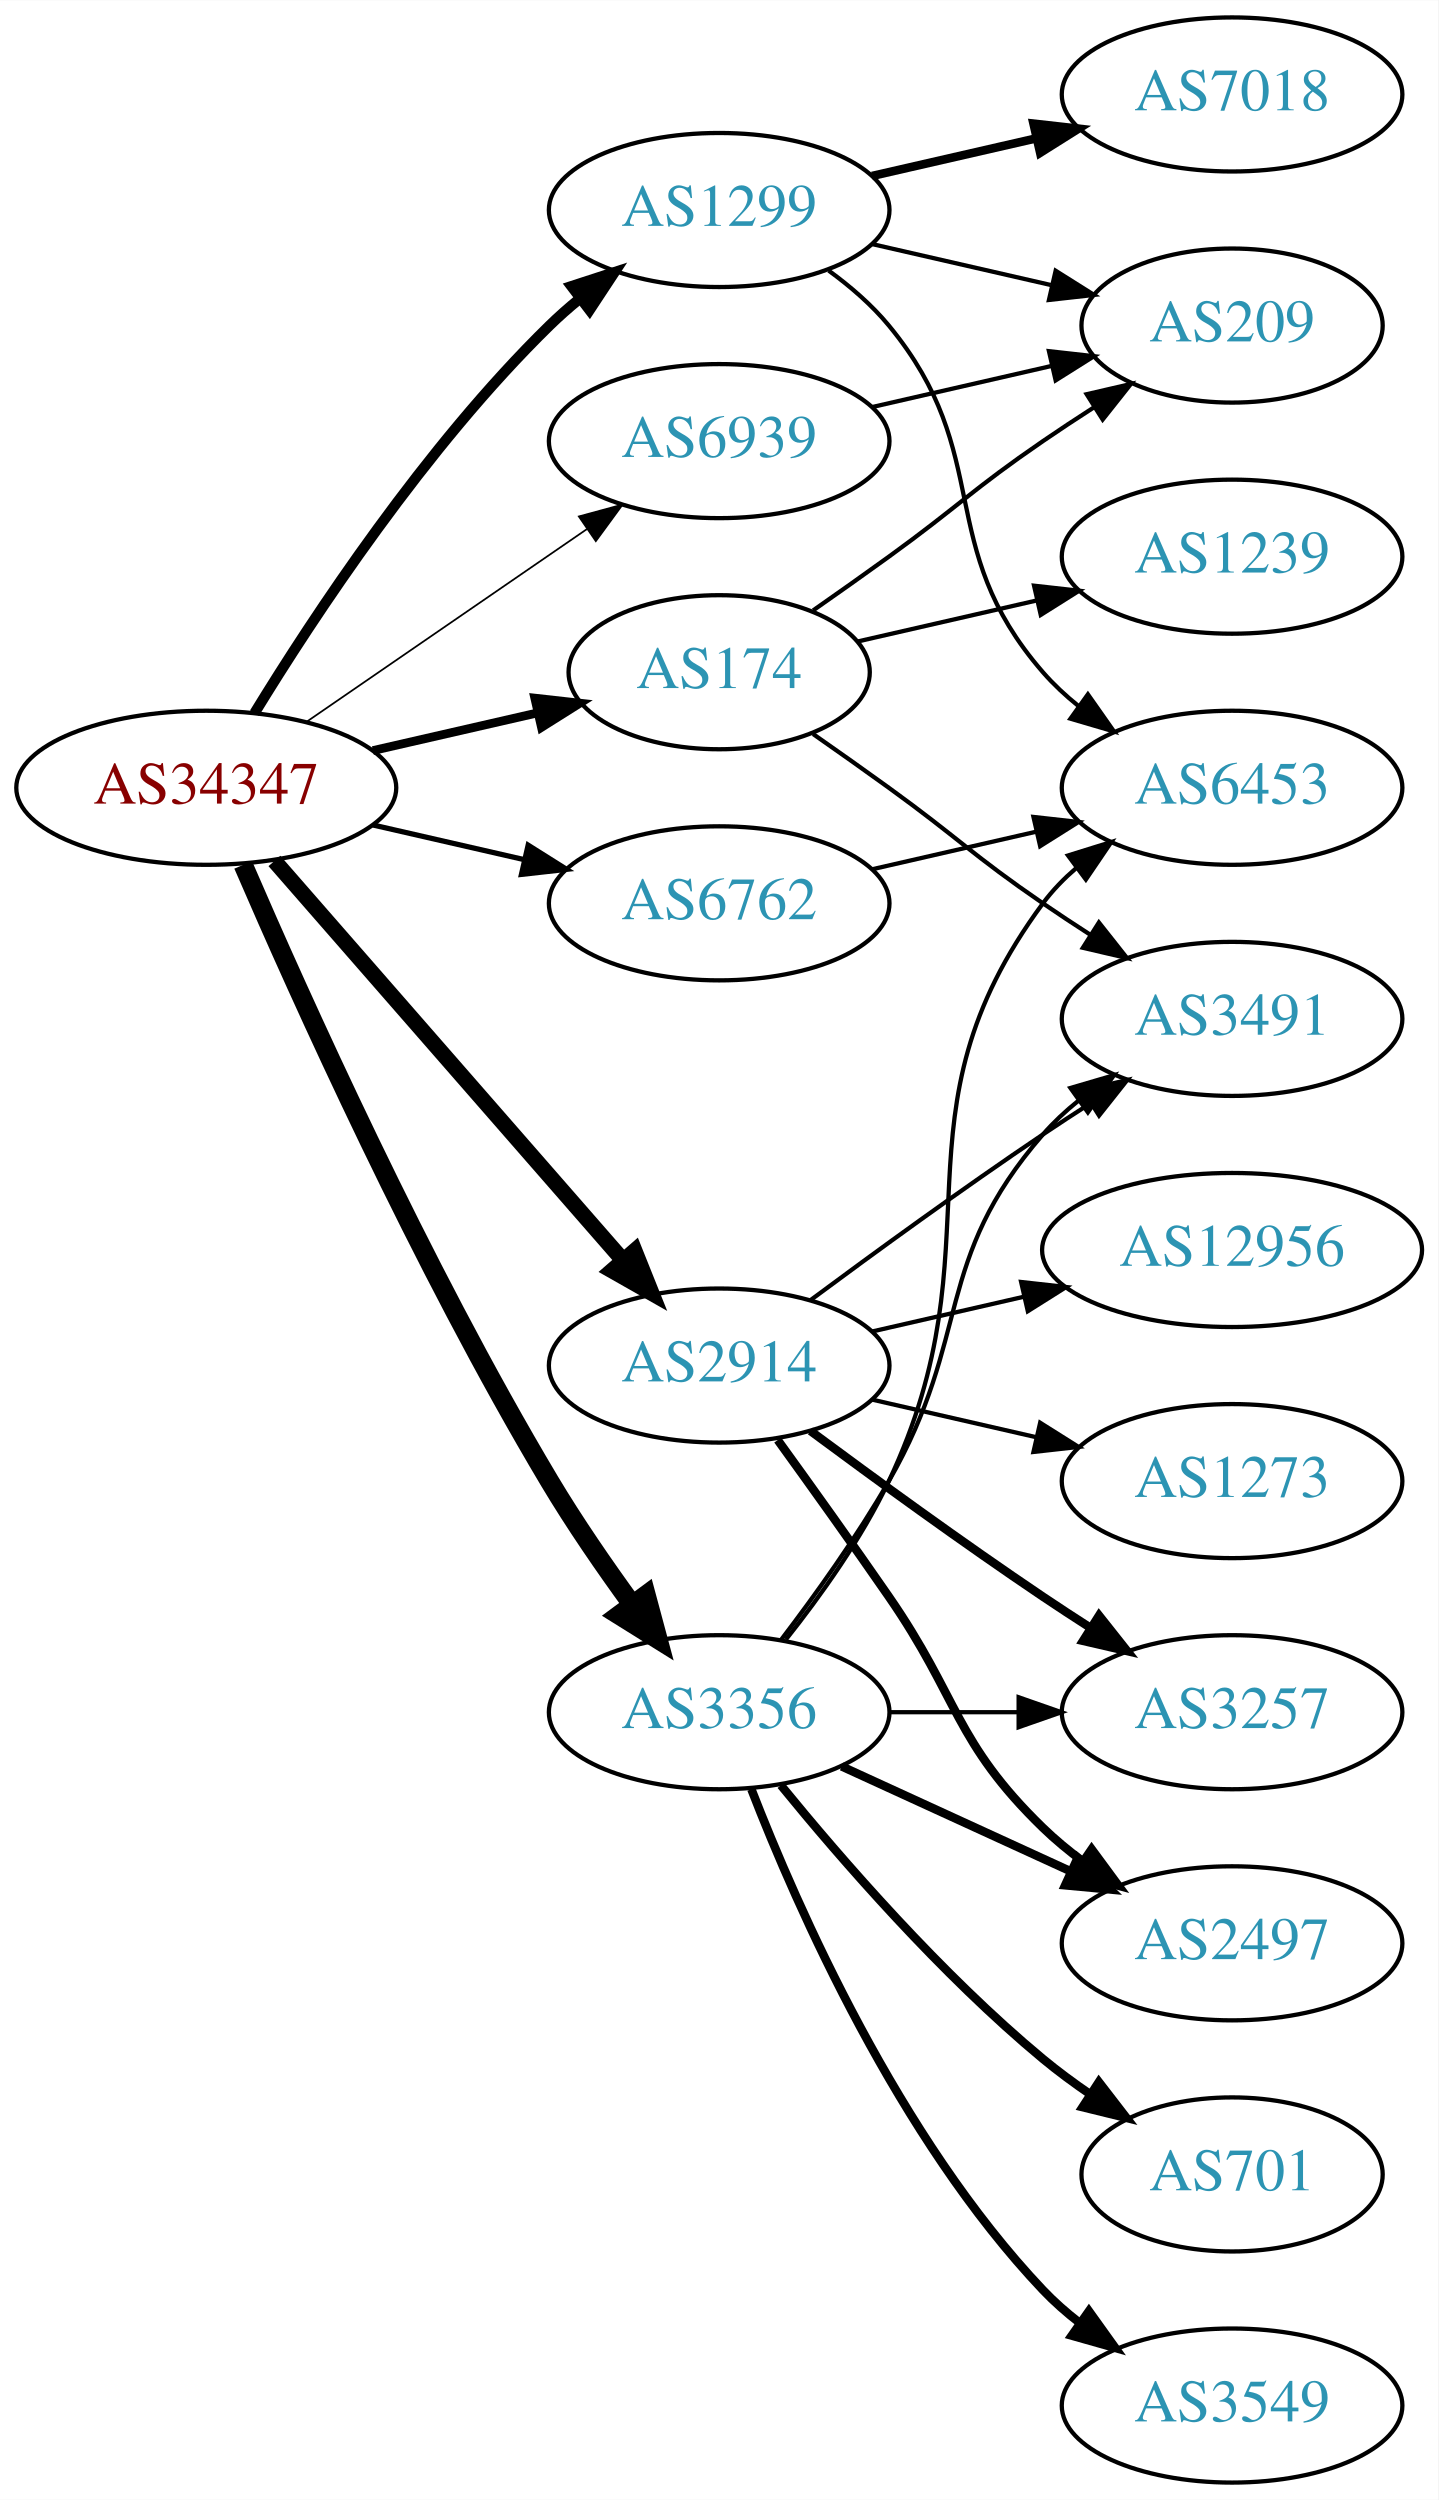
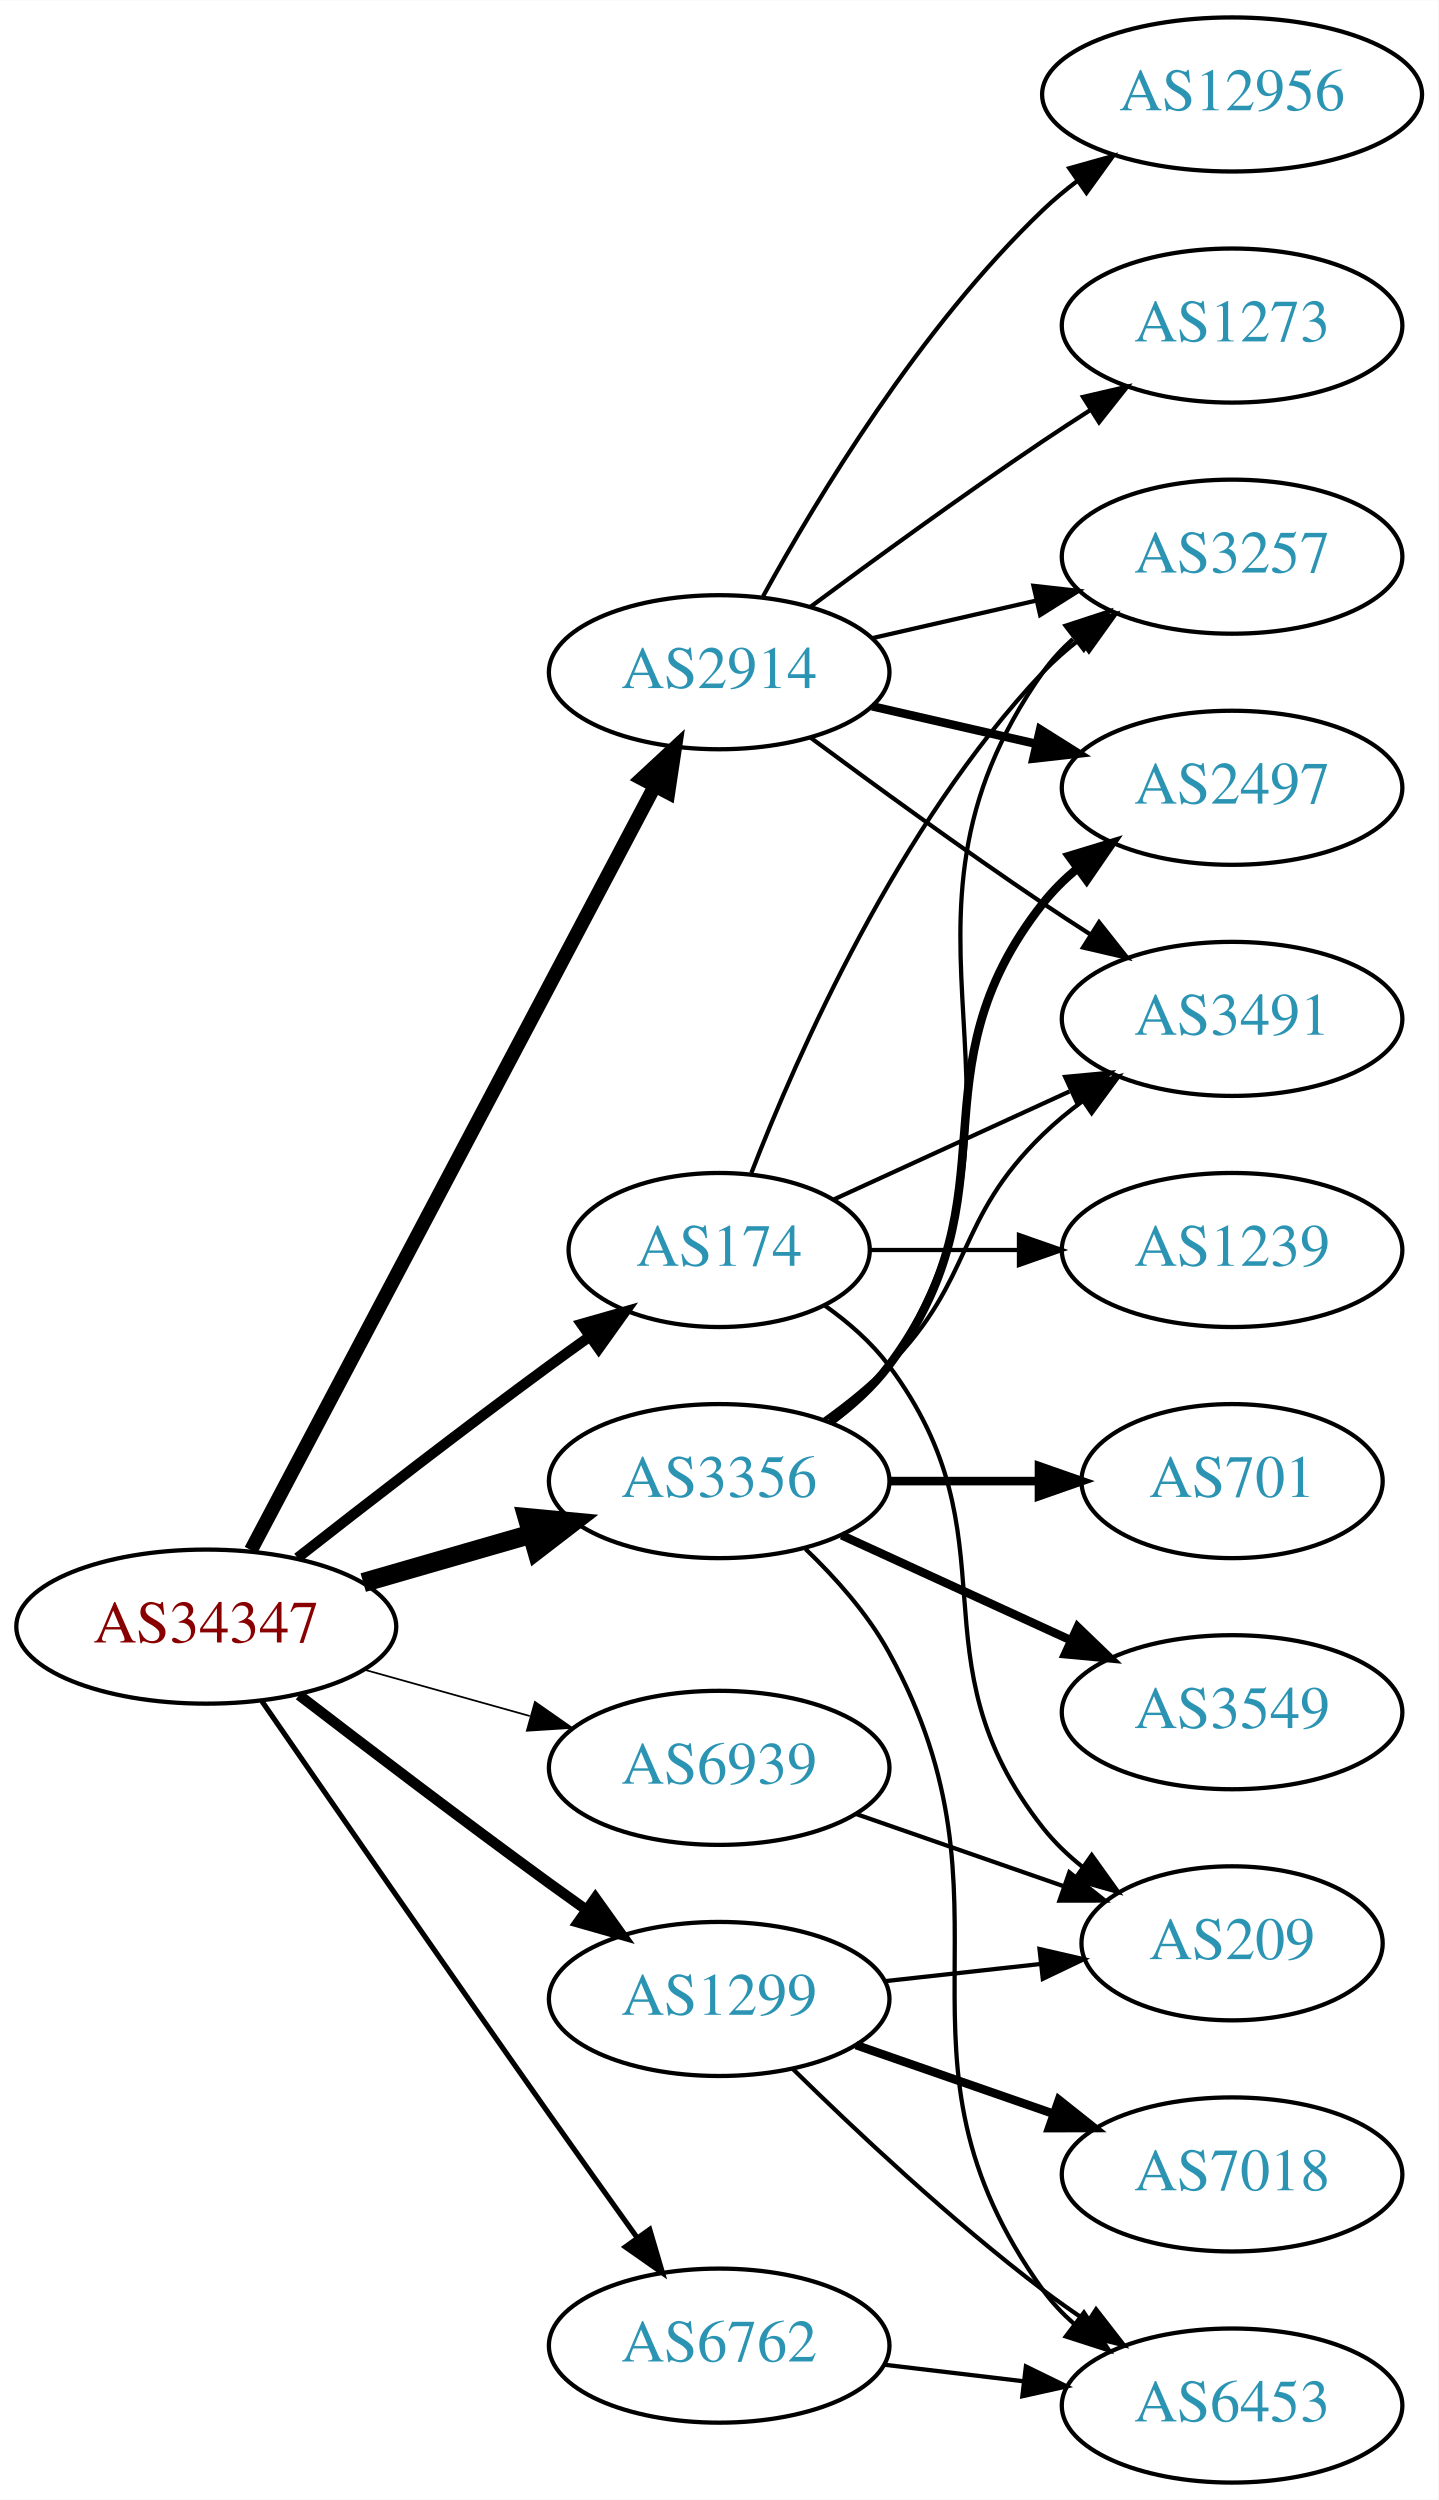
<svg xmlns="http://www.w3.org/2000/svg" xmlns:xlink="http://www.w3.org/1999/xlink" width="336pt" height="584pt" viewBox="0.00 0.00 336.08 584.00">
  <g id="graph0" class="graph" transform="scale(1 1) rotate(0) translate(4 580)">
    <polygon fill="white" stroke="none" points="-4,4 -4,-580 332.077,-580 332.077,4 -4,4" />
    <g id="node1" class="node">
      <g id="a_node1">
        <a xlink:href="/asn/34347" xlink:title="AS34347 ~ Stadtwerke Hall in Tirol GmbH [AT]">
-           <ellipse fill="#ffffff" stroke="black" cx="44.196" cy="-396" rx="44.393" ry="18" />
-           <text text-anchor="middle" x="44.196" y="-392.3" font-family="Times,serif" font-size="14.00" fill="#880000">AS34347</text>
+           <ellipse fill="#ffffff" stroke="black" cx="44.196" cy="-200" rx="44.393" ry="18" />
+           <text text-anchor="middle" x="44.196" y="-196.3" font-family="Times,serif" font-size="14.00" fill="#880000">AS34347</text>
        </a>
      </g>
    </g>
    <g id="node2" class="node">
      <g id="a_node2">
        <a xlink:href="/asn/174" xlink:title="AS174 ~ Cogent Communications [US]">
-           <ellipse fill="#ffffff" stroke="black" cx="164.039" cy="-423" rx="35.194" ry="18" />
-           <text text-anchor="middle" x="164.039" y="-419.3" font-family="Times,serif" font-size="14.00" fill="#2c94b3">AS174</text>
+           <ellipse fill="#ffffff" stroke="black" cx="164.039" cy="-288" rx="35.194" ry="18" />
+           <text text-anchor="middle" x="164.039" y="-284.3" font-family="Times,serif" font-size="14.00" fill="#2c94b3">AS174</text>
        </a>
      </g>
    </g>
    <g id="edge1" class="edge">
-       <path fill="none" stroke="black" stroke-width="2.045" d="M83.131,-404.692C95.448,-407.514 109.172,-410.658 121.723,-413.534" />
-       <polygon fill="black" stroke="black" stroke-width="2.045" points="120.959,-416.949 131.488,-415.771 122.522,-410.126 120.959,-416.949" />
+       <path fill="none" stroke="black" stroke-width="2.455" d="M65.509,-216.063C81.391,-228.519 104.104,-246.112 124.392,-261 127.407,-263.212 130.576,-265.495 133.75,-267.752" />
+       <polygon fill="black" stroke="black" stroke-width="2.455" points="131.863,-270.704 142.053,-273.603 135.895,-264.982 131.863,-270.704" />
    </g>
    <g id="node3" class="node">
      <g id="a_node3">
        <a xlink:href="/asn/1299" xlink:title="AS1299 ~ Telia Carrier [EU]">
-           <ellipse fill="#ffffff" stroke="black" cx="164.039" cy="-531" rx="39.794" ry="18" />
-           <text text-anchor="middle" x="164.039" y="-527.3" font-family="Times,serif" font-size="14.00" fill="#2c94b3">AS1299</text>
+           <ellipse fill="#ffffff" stroke="black" cx="164.039" cy="-113" rx="39.794" ry="18" />
+           <text text-anchor="middle" x="164.039" y="-109.3" font-family="Times,serif" font-size="14.00" fill="#2c94b3">AS1299</text>
        </a>
      </g>
    </g>
    <g id="edge2" class="edge">
-       <path fill="none" stroke="black" stroke-width="2.455" d="M55.462,-413.44C69.27,-435.991 95.459,-475.722 124.392,-504 126.532,-506.092 128.849,-508.137 131.249,-510.106" />
-       <polygon fill="black" stroke="black" stroke-width="2.455" points="129.516,-513.185 139.591,-516.464 133.76,-507.618 129.516,-513.185" />
+       <path fill="none" stroke="black" stroke-width="2.455" d="M65.875,-183.988C81.76,-171.773 104.308,-154.616 124.392,-140 127.19,-137.964 130.118,-135.864 133.057,-133.776" />
+       <polygon fill="black" stroke="black" stroke-width="2.455" points="135.109,-136.612 141.268,-127.991 131.078,-130.889 135.109,-136.612" />
    </g>
    <g id="node4" class="node">
      <g id="a_node4">
        <a xlink:href="/asn/2914" xlink:title="AS2914 ~ NTT America, Inc. [US]">
-           <ellipse fill="#ffffff" stroke="black" cx="164.039" cy="-261" rx="39.794" ry="18" />
-           <text text-anchor="middle" x="164.039" y="-257.3" font-family="Times,serif" font-size="14.00" fill="#2c94b3">AS2914</text>
+           <ellipse fill="#ffffff" stroke="black" cx="164.039" cy="-423" rx="39.794" ry="18" />
+           <text text-anchor="middle" x="164.039" y="-419.3" font-family="Times,serif" font-size="14.00" fill="#2c94b3">AS2914</text>
        </a>
      </g>
    </g>
    <g id="edge3" class="edge">
-       <path fill="none" stroke="black" stroke-width="3.682" d="M60.121,-378.902C80.663,-355.369 117.782,-312.845 141.379,-285.813" />
-       <polygon fill="black" stroke="black" stroke-width="3.682" points="144.296,-287.794 148.235,-277.959 139.022,-283.191 144.296,-287.794" />
+       <path fill="none" stroke="black" stroke-width="3.273" d="M54.64,-217.872C75.291,-256.951 124.558,-350.18 148.913,-396.269" />
+       <polygon fill="black" stroke="black" stroke-width="3.273" points="145.946,-398.146 153.713,-405.352 152.135,-394.876 145.946,-398.146" />
    </g>
    <g id="node5" class="node">
      <g id="a_node5">
        <a xlink:href="/asn/3356" xlink:title="AS3356 ~ Level 3 Parent, LLC [US]">
-           <ellipse fill="#ffffff" stroke="black" cx="164.039" cy="-180" rx="39.794" ry="18" />
-           <text text-anchor="middle" x="164.039" y="-176.3" font-family="Times,serif" font-size="14.00" fill="#2c94b3">AS3356</text>
+           <ellipse fill="#ffffff" stroke="black" cx="164.039" cy="-234" rx="39.794" ry="18" />
+           <text text-anchor="middle" x="164.039" y="-230.3" font-family="Times,serif" font-size="14.00" fill="#2c94b3">AS3356</text>
        </a>
      </g>
    </g>
    <g id="edge4" class="edge">
-       <path fill="none" stroke="black" stroke-width="4.5" d="M52.818,-377.994C65.965,-347.542 94.397,-284.274 124.392,-234 130.211,-224.247 137.275,-214.003 143.763,-205.091" />
-       <polygon fill="black" stroke="black" stroke-width="4.5" points="146.959,-207.392 149.749,-197.014 140.631,-202.704 146.959,-207.392" />
+       <path fill="none" stroke="black" stroke-width="4.5" d="M80.873,-210.293C93.288,-213.876 107.344,-217.931 120.275,-221.662" />
+       <polygon fill="black" stroke="black" stroke-width="4.5" points="119.198,-225.449 129.898,-224.438 121.382,-217.883 119.198,-225.449" />
    </g>
    <g id="node6" class="node">
      <g id="a_node6">
        <a xlink:href="/asn/6762" xlink:title="AS6762 ~ TELECOM ITALIA SPARKLE S.p.A. [IT]">
-           <ellipse fill="#ffffff" stroke="black" cx="164.039" cy="-369" rx="39.794" ry="18" />
-           <text text-anchor="middle" x="164.039" y="-365.3" font-family="Times,serif" font-size="14.00" fill="#2c94b3">AS6762</text>
+           <ellipse fill="#ffffff" stroke="black" cx="164.039" cy="-32" rx="39.794" ry="18" />
+           <text text-anchor="middle" x="164.039" y="-28.3" font-family="Times,serif" font-size="14.00" fill="#2c94b3">AS6762</text>
        </a>
      </g>
    </g>
    <g id="edge5" class="edge">
-       <path fill="none" stroke="black" stroke-width="1.227" d="M83.131,-387.308C94.371,-384.733 106.784,-381.889 118.407,-379.226" />
-       <polygon fill="black" stroke="black" stroke-width="1.227" points="119.403,-382.588 128.369,-376.943 117.84,-375.765 119.403,-382.588" />
+       <path fill="none" stroke="black" stroke-width="1.227" d="M57.196,-182.565C72.646,-160.155 100.367,-120.072 124.392,-86 131.038,-76.575 138.391,-66.271 144.883,-57.214" />
+       <polygon fill="black" stroke="black" stroke-width="1.227" points="147.805,-59.146 150.793,-48.981 142.118,-55.063 147.805,-59.146" />
    </g>
    <g id="node7" class="node">
      <g id="a_node7">
        <a xlink:href="/asn/6939" xlink:title="AS6939 ~ Hurricane Electric LLC [US]">
-           <ellipse fill="#ffffff" stroke="black" cx="164.039" cy="-477" rx="39.794" ry="18" />
-           <text text-anchor="middle" x="164.039" y="-473.3" font-family="Times,serif" font-size="14.00" fill="#2c94b3">AS6939</text>
+           <ellipse fill="#ffffff" stroke="black" cx="164.039" cy="-167" rx="39.794" ry="18" />
+           <text text-anchor="middle" x="164.039" y="-163.3" font-family="Times,serif" font-size="14.00" fill="#2c94b3">AS6939</text>
        </a>
      </g>
    </g>
    <g id="edge6" class="edge">
-       <path fill="none" stroke="black" stroke-width="0.409" d="M67.639,-411.426C86.22,-424.198 112.781,-442.455 133.161,-456.463" />
-       <polygon fill="black" stroke="black" stroke-width="0.409" points="131.251,-459.398 141.475,-462.178 135.216,-453.629 131.251,-459.398" />
+       <path fill="none" stroke="black" stroke-width="0.409" d="M81.193,-189.92C93.37,-186.51 107.095,-182.666 119.776,-179.115" />
+       <polygon fill="black" stroke="black" stroke-width="0.409" points="120.988,-182.41 129.673,-176.343 119.1,-175.67 120.988,-182.41" />
    </g>
    <g id="node8" class="node">
      <g id="a_node8">
        <a xlink:href="/asn/1239" xlink:title="AS1239 ~ Sprint [US]">
-           <ellipse fill="#ffffff" stroke="black" cx="283.881" cy="-450" rx="39.794" ry="18" />
-           <text text-anchor="middle" x="283.881" y="-446.3" font-family="Times,serif" font-size="14.00" fill="#2c94b3">AS1239</text>
+           <ellipse fill="#ffffff" stroke="black" cx="283.881" cy="-288" rx="39.794" ry="18" />
+           <text text-anchor="middle" x="283.881" y="-284.3" font-family="Times,serif" font-size="14.00" fill="#2c94b3">AS1239</text>
        </a>
      </g>
    </g>
    <g id="edge7" class="edge">
-       <path fill="none" stroke="black" d="M196.309,-430.165C209.148,-433.106 224.253,-436.567 238.22,-439.767" />
-       <polygon fill="black" stroke="black" points="237.612,-443.219 248.141,-442.04 239.175,-436.395 237.612,-443.219" />
+       <path fill="none" stroke="black" d="M199.44,-288C210.264,-288 222.432,-288 234.059,-288" />
+       <polygon fill="black" stroke="black" points="234.09,-291.5 244.09,-288 234.09,-284.5 234.09,-291.5" />
    </g>
    <g id="node9" class="node">
      <g id="a_node9">
        <a xlink:href="/asn/3491" xlink:title="AS3491 ~ PCCW Global, Inc. [US]">
          <ellipse fill="#ffffff" stroke="black" cx="283.881" cy="-342" rx="39.794" ry="18" />
          <text text-anchor="middle" x="283.881" y="-338.3" font-family="Times,serif" font-size="14.00" fill="#2c94b3">AS3491</text>
        </a>
      </g>
    </g>
    <g id="edge8" class="edge">
-       <path fill="none" stroke="black" d="M185.989,-408.555C191.752,-404.529 197.984,-400.128 203.685,-396 219.885,-384.271 223.191,-380.311 239.685,-369 243.213,-366.581 246.951,-364.111 250.692,-361.698" />
-       <polygon fill="black" stroke="black" points="252.764,-364.528 259.333,-356.216 249.014,-358.618 252.764,-364.528" />
+       <path fill="none" stroke="black" d="M190.9,-299.851C207.02,-307.238 228.023,-316.862 245.888,-325.048" />
+       <polygon fill="black" stroke="black" points="244.89,-328.441 255.439,-329.425 247.806,-322.077 244.89,-328.441" />
    </g>
    <g id="node10" class="node">
      <g id="a_node10">
        <a xlink:href="/asn/209" xlink:title="AS209 ~ CenturyLink Communications, LLC [US]">
-           <ellipse fill="#ffffff" stroke="black" cx="283.881" cy="-504" rx="35.194" ry="18" />
-           <text text-anchor="middle" x="283.881" y="-500.3" font-family="Times,serif" font-size="14.00" fill="#2c94b3">AS209</text>
+           <ellipse fill="#ffffff" stroke="black" cx="283.881" cy="-126" rx="35.194" ry="18" />
+           <text text-anchor="middle" x="283.881" y="-122.3" font-family="Times,serif" font-size="14.00" fill="#2c94b3">AS209</text>
        </a>
      </g>
    </g>
    <g id="edge9" class="edge">
-       <path fill="none" stroke="black" d="M185.989,-437.445C191.752,-441.471 197.984,-445.872 203.685,-450 219.885,-461.729 223.191,-465.689 239.685,-477 243.48,-479.602 247.517,-482.262 251.54,-484.849" />
-       <polygon fill="black" stroke="black" points="249.906,-487.956 260.228,-490.343 253.647,-482.04 249.906,-487.956" />
-     </g>
-     <g id="edge11" class="edge">
-       <path fill="none" stroke="black" d="M199.758,-523.045C212.85,-520.045 227.873,-516.604 241.513,-513.478" />
-       <polygon fill="black" stroke="black" points="242.655,-516.807 251.621,-511.162 241.091,-509.984 242.655,-516.807" />
+       <path fill="none" stroke="black" d="M188.765,-274.989C194.262,-271.081 199.67,-266.378 203.685,-261 233.957,-220.458 208.386,-192.754 239.685,-153 242.332,-149.639 245.52,-146.583 248.952,-143.839" />
+       <polygon fill="black" stroke="black" points="251.09,-146.614 257.259,-138 247.065,-140.887 251.09,-146.614" />
    </g>
    <g id="node11" class="node">
      <g id="a_node11">
-         <a xlink:href="/asn/7018" xlink:title="AS7018 ~ AT&amp;T Services, Inc. [US]">
-           <ellipse fill="#ffffff" stroke="black" cx="283.881" cy="-558" rx="39.794" ry="18" />
-           <text text-anchor="middle" x="283.881" y="-554.3" font-family="Times,serif" font-size="14.00" fill="#2c94b3">AS7018</text>
+         <a xlink:href="/asn/3257" xlink:title="AS3257 ~ GTT [DE]">
+           <ellipse fill="#ffffff" stroke="black" cx="283.881" cy="-450" rx="39.794" ry="18" />
+           <text text-anchor="middle" x="283.881" y="-446.3" font-family="Times,serif" font-size="14.00" fill="#2c94b3">AS3257</text>
        </a>
      </g>
    </g>
    <g id="edge10" class="edge">
-       <path fill="none" stroke="black" stroke-width="2" d="M199.758,-538.955C211.758,-541.704 225.379,-544.825 238.071,-547.733" />
-       <polygon fill="black" stroke="black" stroke-width="2" points="237.474,-551.187 248.003,-550.009 239.037,-544.364 237.474,-551.187" />
+       <path fill="none" stroke="black" d="M171.562,-305.994C182.312,-333.728 205.969,-387.429 239.685,-423 242.271,-425.728 245.188,-428.294 248.257,-430.677" />
+       <polygon fill="black" stroke="black" points="246.411,-433.658 256.605,-436.543 250.435,-427.93 246.411,-433.658" />
+     </g>
+     <g id="edge13" class="edge">
+       <path fill="none" stroke="black" d="M202.649,-117.149C214.214,-118.425 227.046,-119.84 238.994,-121.159" />
+       <polygon fill="black" stroke="black" points="238.889,-124.668 249.212,-122.286 239.656,-117.71 238.889,-124.668" />
    </g>
    <g id="node12" class="node">
      <g id="a_node12">
-         <a xlink:href="/asn/6453" xlink:title="AS6453 ~ TATA COMMUNICATIONS (AMERICA) INC [US]">
-           <ellipse fill="#ffffff" stroke="black" cx="283.881" cy="-396" rx="39.794" ry="18" />
-           <text text-anchor="middle" x="283.881" y="-392.3" font-family="Times,serif" font-size="14.00" fill="#2c94b3">AS6453</text>
-         </a>
-       </g>
-     </g>
-     <g id="edge12" class="edge">
-       <path fill="none" stroke="black" d="M189.619,-516.844C194.714,-513.128 199.728,-508.799 203.685,-504 228.75,-473.606 213.851,-452.742 239.685,-423 242.15,-420.162 244.987,-417.523 248.004,-415.094" />
-       <polygon fill="black" stroke="black" points="250.191,-417.833 256.282,-409.164 246.115,-412.142 250.191,-417.833" />
-     </g>
-     <g id="edge14" class="edge">
-       <path fill="none" stroke="black" d="M185.369,-276.277C200.231,-287.304 220.976,-302.407 239.685,-315 243.234,-317.389 246.984,-319.839 250.733,-322.242" />
-       <polygon fill="black" stroke="black" points="249.059,-325.325 259.381,-327.712 252.801,-319.409 249.059,-325.325" />
+         <a xlink:href="/asn/7018" xlink:title="AS7018 ~ AT&amp;T Services, Inc. [US]">
+           <ellipse fill="#ffffff" stroke="black" cx="283.881" cy="-72" rx="39.794" ry="18" />
+           <text text-anchor="middle" x="283.881" y="-68.3" font-family="Times,serif" font-size="14.00" fill="#2c94b3">AS7018</text>
+         </a>
+       </g>
+     </g>
+     <g id="edge11" class="edge">
+       <path fill="none" stroke="black" stroke-width="2" d="M196,-102.228C210.097,-97.323 226.973,-91.451 242.087,-86.193" />
+       <polygon fill="black" stroke="black" stroke-width="2" points="243.423,-89.434 251.717,-82.843 241.122,-82.823 243.423,-89.434" />
    </g>
    <g id="node13" class="node">
      <g id="a_node13">
-         <a xlink:href="/asn/3257" xlink:title="AS3257 ~ GTT [DE]">
-           <ellipse fill="#ffffff" stroke="black" cx="283.881" cy="-180" rx="39.794" ry="18" />
-           <text text-anchor="middle" x="283.881" y="-176.3" font-family="Times,serif" font-size="14.00" fill="#2c94b3">AS3257</text>
-         </a>
-       </g>
-     </g>
-     <g id="edge13" class="edge">
-       <path fill="none" stroke="black" stroke-width="2" d="M185.369,-245.723C200.231,-234.696 220.976,-219.593 239.685,-207 243.234,-204.611 246.984,-202.161 250.733,-199.758" />
-       <polygon fill="black" stroke="black" stroke-width="2" points="252.801,-202.591 259.381,-194.288 249.059,-196.675 252.801,-202.591" />
+         <a xlink:href="/asn/6453" xlink:title="AS6453 ~ TATA COMMUNICATIONS (AMERICA) INC [US]">
+           <ellipse fill="#ffffff" stroke="black" cx="283.881" cy="-18" rx="39.794" ry="18" />
+           <text text-anchor="middle" x="283.881" y="-14.3" font-family="Times,serif" font-size="14.00" fill="#2c94b3">AS6453</text>
+         </a>
+       </g>
+     </g>
+     <g id="edge12" class="edge">
+       <path fill="none" stroke="black" d="M181.187,-96.704C195.824,-82.329 218.312,-61.205 239.685,-45 243.015,-42.475 246.587,-39.963 250.199,-37.544" />
+       <polygon fill="black" stroke="black" points="252.106,-40.478 258.602,-32.108 248.304,-34.601 252.106,-40.478" />
+     </g>
+     <g id="edge15" class="edge">
+       <path fill="none" stroke="black" d="M185.369,-407.723C200.231,-396.696 220.976,-381.593 239.685,-369 243.234,-366.611 246.984,-364.161 250.733,-361.758" />
+       <polygon fill="black" stroke="black" points="252.801,-364.591 259.381,-356.288 249.059,-358.675 252.801,-364.591" />
+     </g>
+     <g id="edge16" class="edge">
+       <path fill="none" stroke="black" d="M199.758,-430.955C211.758,-433.704 225.379,-436.825 238.071,-439.733" />
+       <polygon fill="black" stroke="black" points="237.474,-443.187 248.003,-442.009 239.037,-436.364 237.474,-443.187" />
    </g>
    <g id="node14" class="node">
      <g id="a_node14">
        <a xlink:href="/asn/2497" xlink:title="AS2497 ~ Internet Initiative Japan Inc. [JP]">
-           <ellipse fill="#ffffff" stroke="black" cx="283.881" cy="-126" rx="39.794" ry="18" />
-           <text text-anchor="middle" x="283.881" y="-122.3" font-family="Times,serif" font-size="14.00" fill="#2c94b3">AS2497</text>
-         </a>
-       </g>
-     </g>
-     <g id="edge15" class="edge">
-       <path fill="none" stroke="black" stroke-width="2" d="M177.718,-243.594C185.333,-233.063 195.166,-219.33 203.685,-207 220.081,-183.269 218.992,-173.094 239.685,-153 242.53,-150.237 245.704,-147.614 249.004,-145.166" />
-       <polygon fill="black" stroke="black" stroke-width="2" points="251.07,-147.994 257.352,-139.462 247.121,-142.214 251.07,-147.994" />
+           <ellipse fill="#ffffff" stroke="black" cx="283.881" cy="-396" rx="39.794" ry="18" />
+           <text text-anchor="middle" x="283.881" y="-392.3" font-family="Times,serif" font-size="14.00" fill="#2c94b3">AS2497</text>
+         </a>
+       </g>
+     </g>
+     <g id="edge14" class="edge">
+       <path fill="none" stroke="black" stroke-width="2" d="M199.758,-415.045C211.758,-412.296 225.379,-409.175 238.071,-406.267" />
+       <polygon fill="black" stroke="black" stroke-width="2" points="239.037,-409.636 248.003,-403.991 237.474,-402.813 239.037,-409.636" />
    </g>
    <g id="node15" class="node">
      <g id="a_node15">
        <a xlink:href="/asn/12956" xlink:title="AS12956 ~ TELXIUS [ES]">
-           <ellipse fill="#ffffff" stroke="black" cx="283.881" cy="-288" rx="44.393" ry="18" />
-           <text text-anchor="middle" x="283.881" y="-284.3" font-family="Times,serif" font-size="14.00" fill="#2c94b3">AS12956</text>
-         </a>
-       </g>
-     </g>
-     <g id="edge16" class="edge">
-       <path fill="none" stroke="black" d="M199.758,-268.955C210.896,-271.507 223.432,-274.379 235.325,-277.104" />
-       <polygon fill="black" stroke="black" points="234.59,-280.526 245.119,-279.348 236.153,-273.703 234.59,-280.526" />
+           <ellipse fill="#ffffff" stroke="black" cx="283.881" cy="-558" rx="44.393" ry="18" />
+           <text text-anchor="middle" x="283.881" y="-554.3" font-family="Times,serif" font-size="14.00" fill="#2c94b3">AS12956</text>
+         </a>
+       </g>
+     </g>
+     <g id="edge17" class="edge">
+       <path fill="none" stroke="black" d="M174.28,-440.713C186.825,-463.561 211.002,-503.611 239.685,-531 242.192,-533.393 244.943,-535.687 247.805,-537.855" />
+       <polygon fill="black" stroke="black" points="245.852,-540.759 256.056,-543.61 249.857,-535.018 245.852,-540.759" />
    </g>
    <g id="node16" class="node">
      <g id="a_node16">
        <a xlink:href="/asn/1273" xlink:title="AS1273 ~ Vodafone Group PLC [EU]">
-           <ellipse fill="#ffffff" stroke="black" cx="283.881" cy="-234" rx="39.794" ry="18" />
-           <text text-anchor="middle" x="283.881" y="-230.3" font-family="Times,serif" font-size="14.00" fill="#2c94b3">AS1273</text>
-         </a>
-       </g>
-     </g>
-     <g id="edge17" class="edge">
-       <path fill="none" stroke="black" d="M199.758,-253.045C211.758,-250.296 225.379,-247.175 238.071,-244.267" />
-       <polygon fill="black" stroke="black" points="239.037,-247.636 248.003,-241.991 237.474,-240.813 239.037,-247.636" />
+           <ellipse fill="#ffffff" stroke="black" cx="283.881" cy="-504" rx="39.794" ry="18" />
+           <text text-anchor="middle" x="283.881" y="-500.3" font-family="Times,serif" font-size="14.00" fill="#2c94b3">AS1273</text>
+         </a>
+       </g>
+     </g>
+     <g id="edge18" class="edge">
+       <path fill="none" stroke="black" d="M185.369,-438.277C200.231,-449.304 220.976,-464.407 239.685,-477 243.234,-479.389 246.984,-481.839 250.733,-484.242" />
+       <polygon fill="black" stroke="black" points="249.059,-487.325 259.381,-489.712 252.801,-481.409 249.059,-487.325" />
+     </g>
+     <g id="edge24" class="edge">
+       <path fill="none" stroke="black" d="M188.633,-248.389C193.889,-252.148 199.22,-256.437 203.685,-261 223.858,-281.617 218.992,-294.906 239.685,-315 242.53,-317.763 245.704,-320.386 249.004,-322.834" />
+       <polygon fill="black" stroke="black" points="247.121,-325.786 257.352,-328.538 251.07,-320.006 247.121,-325.786" />
+     </g>
+     <g id="edge21" class="edge">
+       <path fill="none" stroke="black" d="M190.358,-247.607C195.414,-251.351 200.225,-255.831 203.685,-261 244.71,-322.294 197.106,-362.775 239.685,-423 241.676,-425.816 244.063,-428.401 246.679,-430.76" />
+       <polygon fill="black" stroke="black" points="244.978,-433.865 255.048,-437.162 249.232,-428.306 244.978,-433.865" />
+     </g>
+     <g id="edge23" class="edge">
+       <path fill="none" stroke="black" d="M184.216,-218.133C191.281,-211.369 198.754,-202.97 203.685,-194 236.504,-134.298 199.845,-100.265 239.685,-45 241.765,-42.115 244.258,-39.47 246.982,-37.06" />
+       <polygon fill="black" stroke="black" points="249.266,-39.721 255.122,-30.892 245.038,-34.142 249.266,-39.721" />
    </g>
    <g id="edge22" class="edge">
-       <path fill="none" stroke="black" d="M178.5,-196.913C186.393,-207.27 196.242,-220.992 203.685,-234 223.25,-268.194 213.851,-285.258 239.685,-315 242.15,-317.838 244.987,-320.477 248.004,-322.906" />
-       <polygon fill="black" stroke="black" points="246.115,-325.858 256.282,-328.836 250.191,-320.167 246.115,-325.858" />
-     </g>
-     <g id="edge23" class="edge">
-       <path fill="none" stroke="black" d="M179.639,-196.991C187.726,-207.155 197.388,-220.655 203.685,-234 230.184,-290.159 202.782,-319.059 239.685,-369 241.919,-372.023 244.601,-374.786 247.522,-377.293" />
-       <polygon fill="black" stroke="black" points="245.548,-380.186 255.666,-383.331 249.717,-374.563 245.548,-380.186" />
-     </g>
-     <g id="edge21" class="edge">
-       <path fill="none" stroke="black" d="M203.951,-180C213.505,-180 223.854,-180 233.817,-180" />
-       <polygon fill="black" stroke="black" points="234.009,-183.5 244.009,-180 234.009,-176.5 234.009,-183.5" />
-     </g>
-     <g id="edge20" class="edge">
-       <path fill="none" stroke="black" stroke-width="2" d="M192.667,-167.339C208.624,-160.027 228.895,-150.739 246.178,-142.819" />
-       <polygon fill="black" stroke="black" stroke-width="2" points="247.793,-145.929 255.425,-138.581 244.876,-139.565 247.793,-145.929" />
+       <path fill="none" stroke="black" stroke-width="2" d="M189.969,-247.882C195.046,-251.611 199.964,-256.016 203.685,-261 233.957,-301.542 208.386,-329.246 239.685,-369 242.01,-371.953 244.754,-374.67 247.713,-377.147" />
+       <polygon fill="black" stroke="black" stroke-width="2" points="245.772,-380.064 255.91,-383.145 249.906,-374.415 245.772,-380.064" />
    </g>
    <g id="node17" class="node">
      <g id="a_node17">
        <a xlink:href="/asn/3549" xlink:title="AS3549 ~ Level 3 Parent, LLC [US]">
-           <ellipse fill="#ffffff" stroke="black" cx="283.881" cy="-18" rx="39.794" ry="18" />
-           <text text-anchor="middle" x="283.881" y="-14.3" font-family="Times,serif" font-size="14.00" fill="#2c94b3">AS3549</text>
-         </a>
-       </g>
-     </g>
-     <g id="edge18" class="edge">
-       <path fill="none" stroke="black" stroke-width="2" d="M171.562,-162.006C182.312,-134.272 205.969,-80.571 239.685,-45 242.271,-42.272 245.188,-39.706 248.257,-37.323" />
-       <polygon fill="black" stroke="black" stroke-width="2" points="250.435,-40.069 256.605,-31.457 246.411,-34.342 250.435,-40.069" />
+           <ellipse fill="#ffffff" stroke="black" cx="283.881" cy="-180" rx="39.794" ry="18" />
+           <text text-anchor="middle" x="283.881" y="-176.3" font-family="Times,serif" font-size="14.00" fill="#2c94b3">AS3549</text>
+         </a>
+       </g>
+     </g>
+     <g id="edge19" class="edge">
+       <path fill="none" stroke="black" stroke-width="2" d="M192.667,-221.339C208.624,-214.027 228.895,-204.739 246.178,-196.819" />
+       <polygon fill="black" stroke="black" stroke-width="2" points="247.793,-199.929 255.425,-192.581 244.876,-193.565 247.793,-199.929" />
    </g>
    <g id="node18" class="node">
      <g id="a_node18">
        <a xlink:href="/asn/701" xlink:title="AS701 ~ UUNET [US]">
-           <ellipse fill="#ffffff" stroke="black" cx="283.881" cy="-72" rx="35.194" ry="18" />
-           <text text-anchor="middle" x="283.881" y="-68.3" font-family="Times,serif" font-size="14.00" fill="#2c94b3">AS701</text>
-         </a>
-       </g>
-     </g>
-     <g id="edge19" class="edge">
-       <path fill="none" stroke="black" stroke-width="2" d="M178.458,-162.935C192.572,-145.625 215.987,-118.655 239.685,-99 243.148,-96.128 246.941,-93.331 250.795,-90.692" />
-       <polygon fill="black" stroke="black" stroke-width="2" points="252.757,-93.592 259.228,-85.203 248.938,-87.725 252.757,-93.592" />
-     </g>
-     <g id="edge24" class="edge">
-       <path fill="none" stroke="black" d="M199.758,-376.955C211.758,-379.704 225.379,-382.825 238.071,-385.733" />
-       <polygon fill="black" stroke="black" points="237.474,-389.187 248.003,-388.009 239.037,-382.364 237.474,-389.187" />
+           <ellipse fill="#ffffff" stroke="black" cx="283.881" cy="-234" rx="35.194" ry="18" />
+           <text text-anchor="middle" x="283.881" y="-230.3" font-family="Times,serif" font-size="14.00" fill="#2c94b3">AS701</text>
+         </a>
+       </g>
+     </g>
+     <g id="edge20" class="edge">
+       <path fill="none" stroke="black" stroke-width="2" d="M203.951,-234C215.038,-234 227.198,-234 238.58,-234" />
+       <polygon fill="black" stroke="black" stroke-width="2" points="238.762,-237.5 248.762,-234 238.762,-230.5 238.762,-237.5" />
    </g>
    <g id="edge25" class="edge">
-       <path fill="none" stroke="black" d="M199.758,-484.955C212.85,-487.955 227.873,-491.396 241.513,-494.522" />
-       <polygon fill="black" stroke="black" points="241.091,-498.016 251.621,-496.838 242.655,-491.193 241.091,-498.016" />
+       <path fill="none" stroke="black" d="M202.649,-27.532C212.96,-26.307 224.277,-24.962 235.077,-23.679" />
+       <polygon fill="black" stroke="black" points="235.707,-27.129 245.224,-22.474 234.881,-20.178 235.707,-27.129" />
+     </g>
+     <g id="edge26" class="edge">
+       <path fill="none" stroke="black" d="M196,-156.228C210.909,-151.041 228.927,-144.772 244.68,-139.291" />
+       <polygon fill="black" stroke="black" points="245.853,-142.589 254.148,-135.997 243.553,-135.977 245.853,-142.589" />
    </g>
  </g>
</svg>
